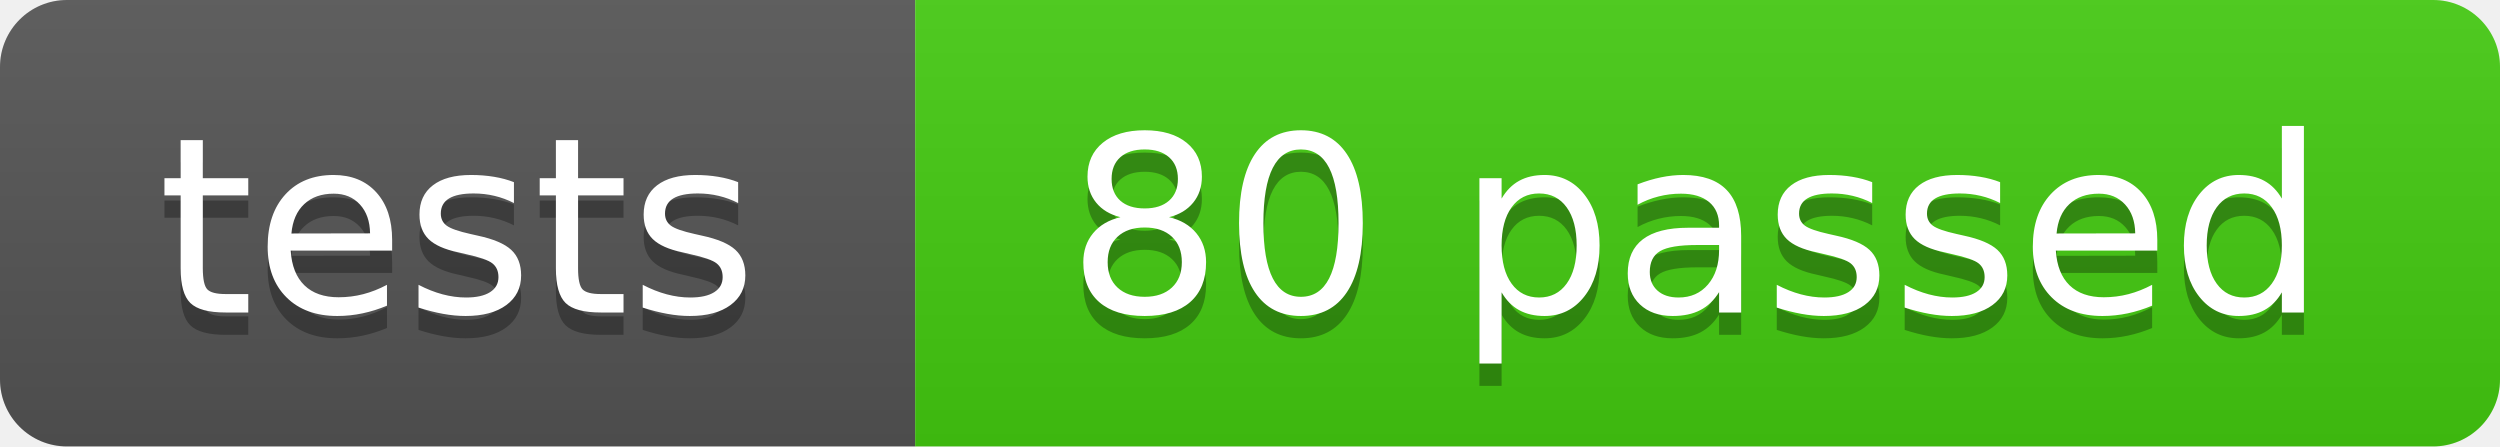
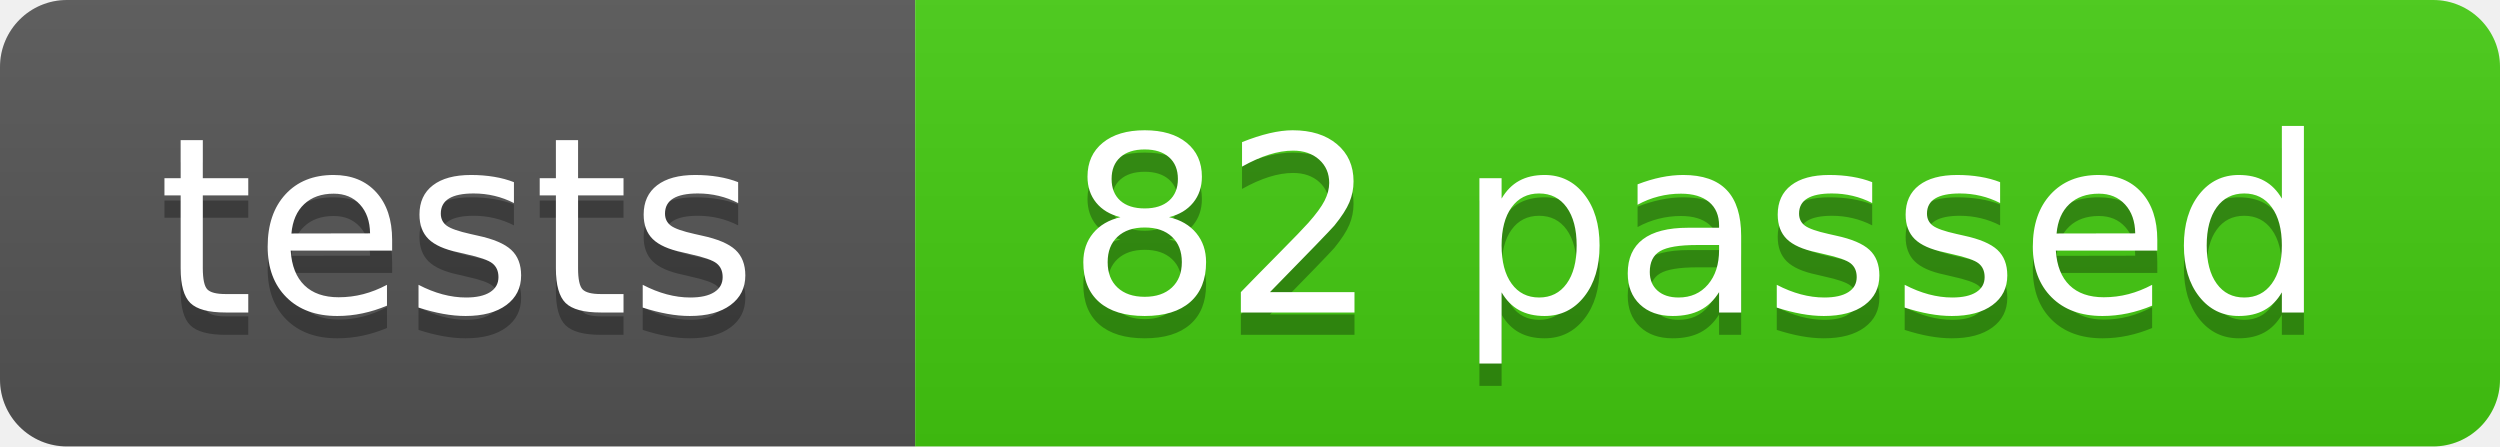
- <svg xmlns="http://www.w3.org/2000/svg" width="112" height="20" role="img" aria-label="tests: 80 passed">
+ <svg xmlns="http://www.w3.org/2000/svg" width="112" height="20" role="img" aria-label="tests: 82 passed">
  <linearGradient id="s" x2="0" y2="100%">
    <stop offset="0" stop-color="#bbb" stop-opacity=".1" />
    <stop offset="1" stop-opacity=".1" />
  </linearGradient>
  <clipPath id="r">
    <rect width="112" height="20" rx="3" fill="#fff" />
  </clipPath>
  <g clip-path="url(#r)">
    <rect width="41" height="20" fill="#555" />
    <rect x="41" width="71" height="20" fill="#4c1" />
    <rect width="112" height="20" fill="url(#s)" />
  </g>
  <g fill="#fff" text-anchor="middle" font-family="Verdana,Geneva,DejaVu Sans,sans-serif" text-rendering="geometricPrecision" font-size="110">
    <text aria-hidden="true" x="205" y="150" fill="#010101" fill-opacity=".3" transform="scale(.1)" textLength="290">tests</text>
    <text x="205" y="140" transform="scale(.1)" textLength="290">tests</text>
-     <text aria-hidden="true" x="760" y="150" fill="#010101" fill-opacity=".3" transform="scale(.1)" textLength="590">80 passed</text>
-     <text x="760" y="140" transform="scale(.1)" textLength="590">80 passed</text>
+     <text aria-hidden="true" x="760" y="150" fill="#010101" fill-opacity=".3" transform="scale(.1)" textLength="590">82 passed</text>
+     <text x="760" y="140" transform="scale(.1)" textLength="590">82 passed</text>
  </g>
</svg>
